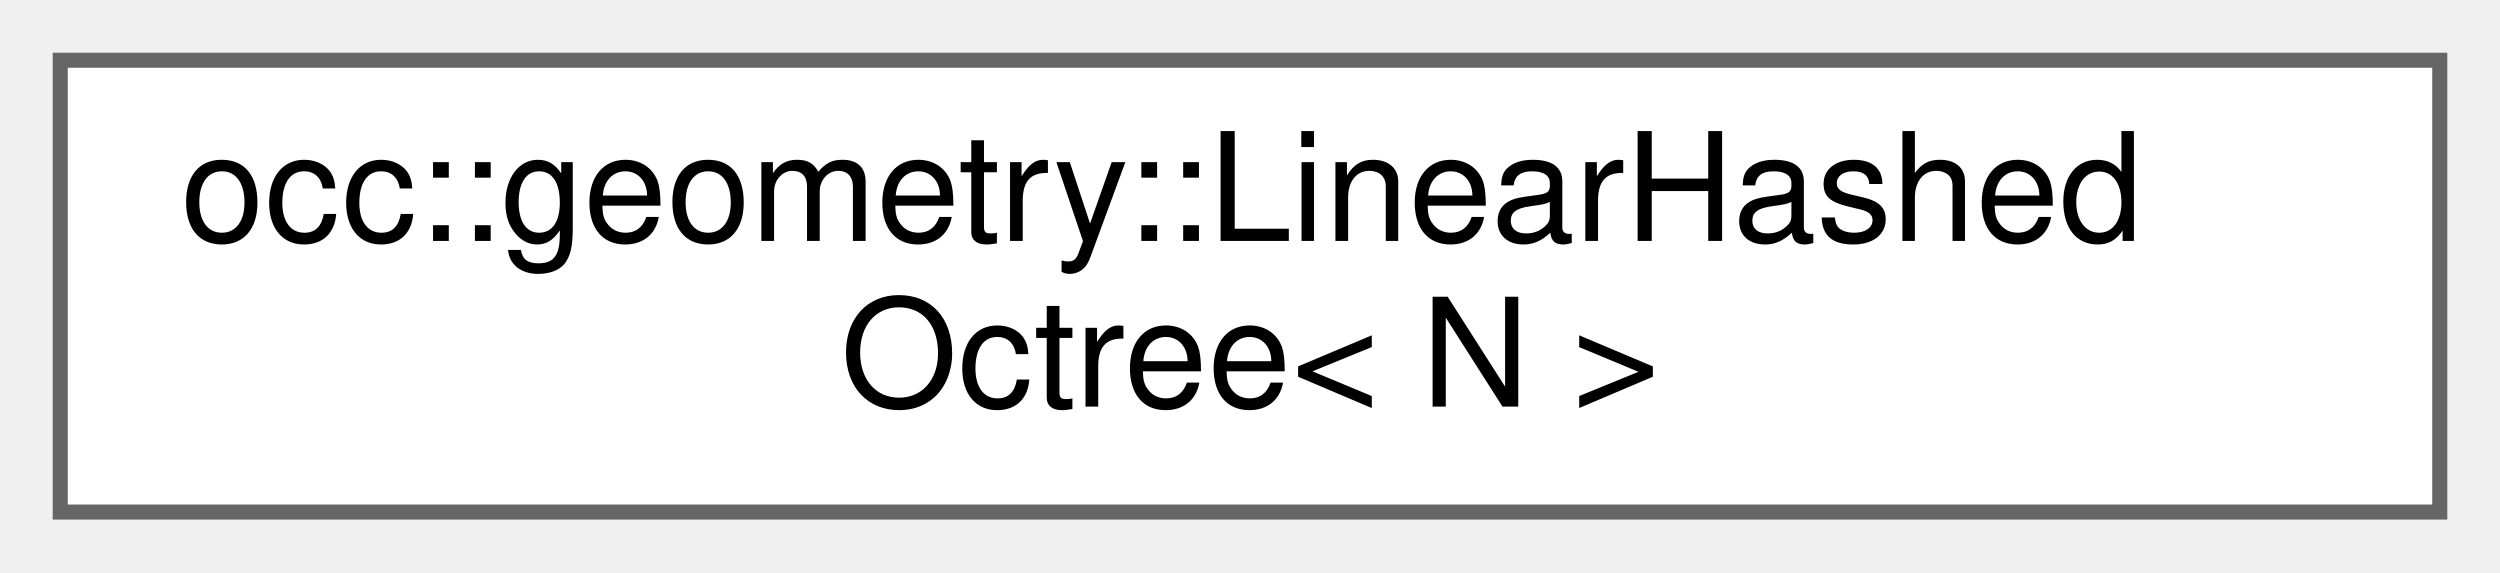
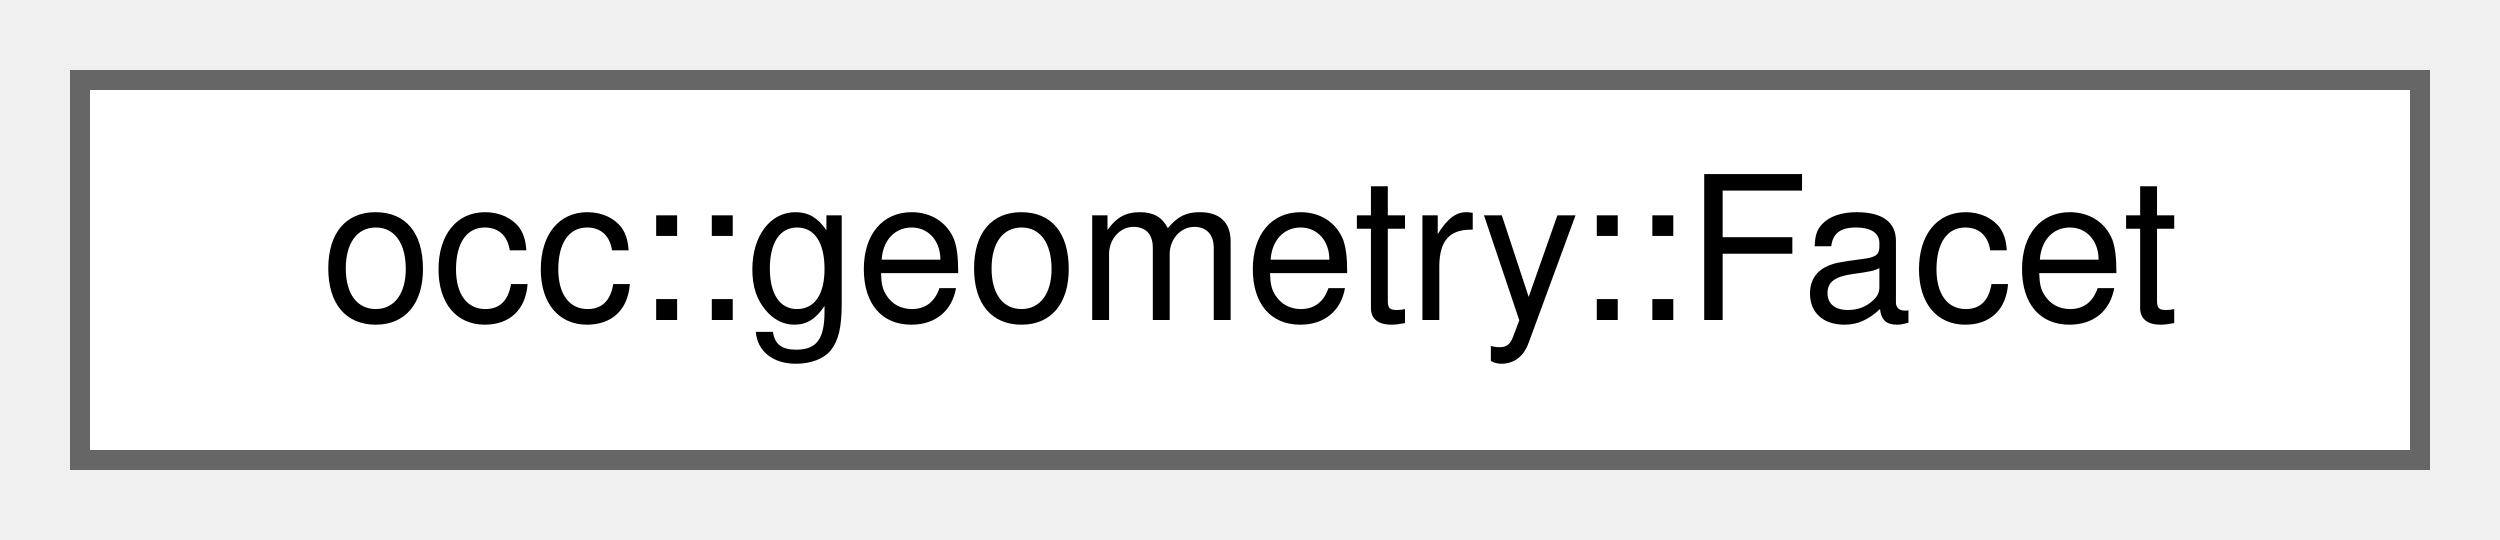
- <svg xmlns="http://www.w3.org/2000/svg" xmlns:xlink="http://www.w3.org/1999/xlink" width="166pt" height="38pt" viewBox="0.00 0.00 166.00 38.00">
-   <g id="graph0" class="graph" transform="scale(1 1) rotate(0) translate(4 34)">
+ <svg xmlns="http://www.w3.org/2000/svg" xmlns:xlink="http://www.w3.org/1999/xlink" width="125pt" height="27pt" viewBox="0.00 0.00 125.00 27.00">
+   <g id="graph0" class="graph" transform="scale(1 1) rotate(0) translate(4 23)">
    <g id="Node000000" class="node">
      <g id="a_Node000000">
-         <a xlink:href="structocc_1_1geometry_1_1LinearHashedOctree.html" target="_top" xlink:title=" ">
-           <polygon fill="white" stroke="#666666" points="158,-30 0,-30 0,0 158,0 158,-30" />
-           <text text-anchor="start" x="8" y="-18" font-family="Helvetica,sans-Serif" font-size="10.00">occ::geometry::LinearHashed</text>
-           <text text-anchor="middle" x="79" y="-7" font-family="Helvetica,sans-Serif" font-size="10.00">Octree&lt; N &gt;</text>
+         <a xlink:href="structocc_1_1geometry_1_1Facet.html" target="_top" xlink:title=" ">
+           <polygon fill="white" stroke="#666666" points="117,-19 0,-19 0,0 117,0 117,-19" />
+           <text text-anchor="middle" x="58.5" y="-7" font-family="Helvetica,sans-Serif" font-size="10.00">occ::geometry::Facet</text>
        </a>
      </g>
    </g>
  </g>
</svg>
